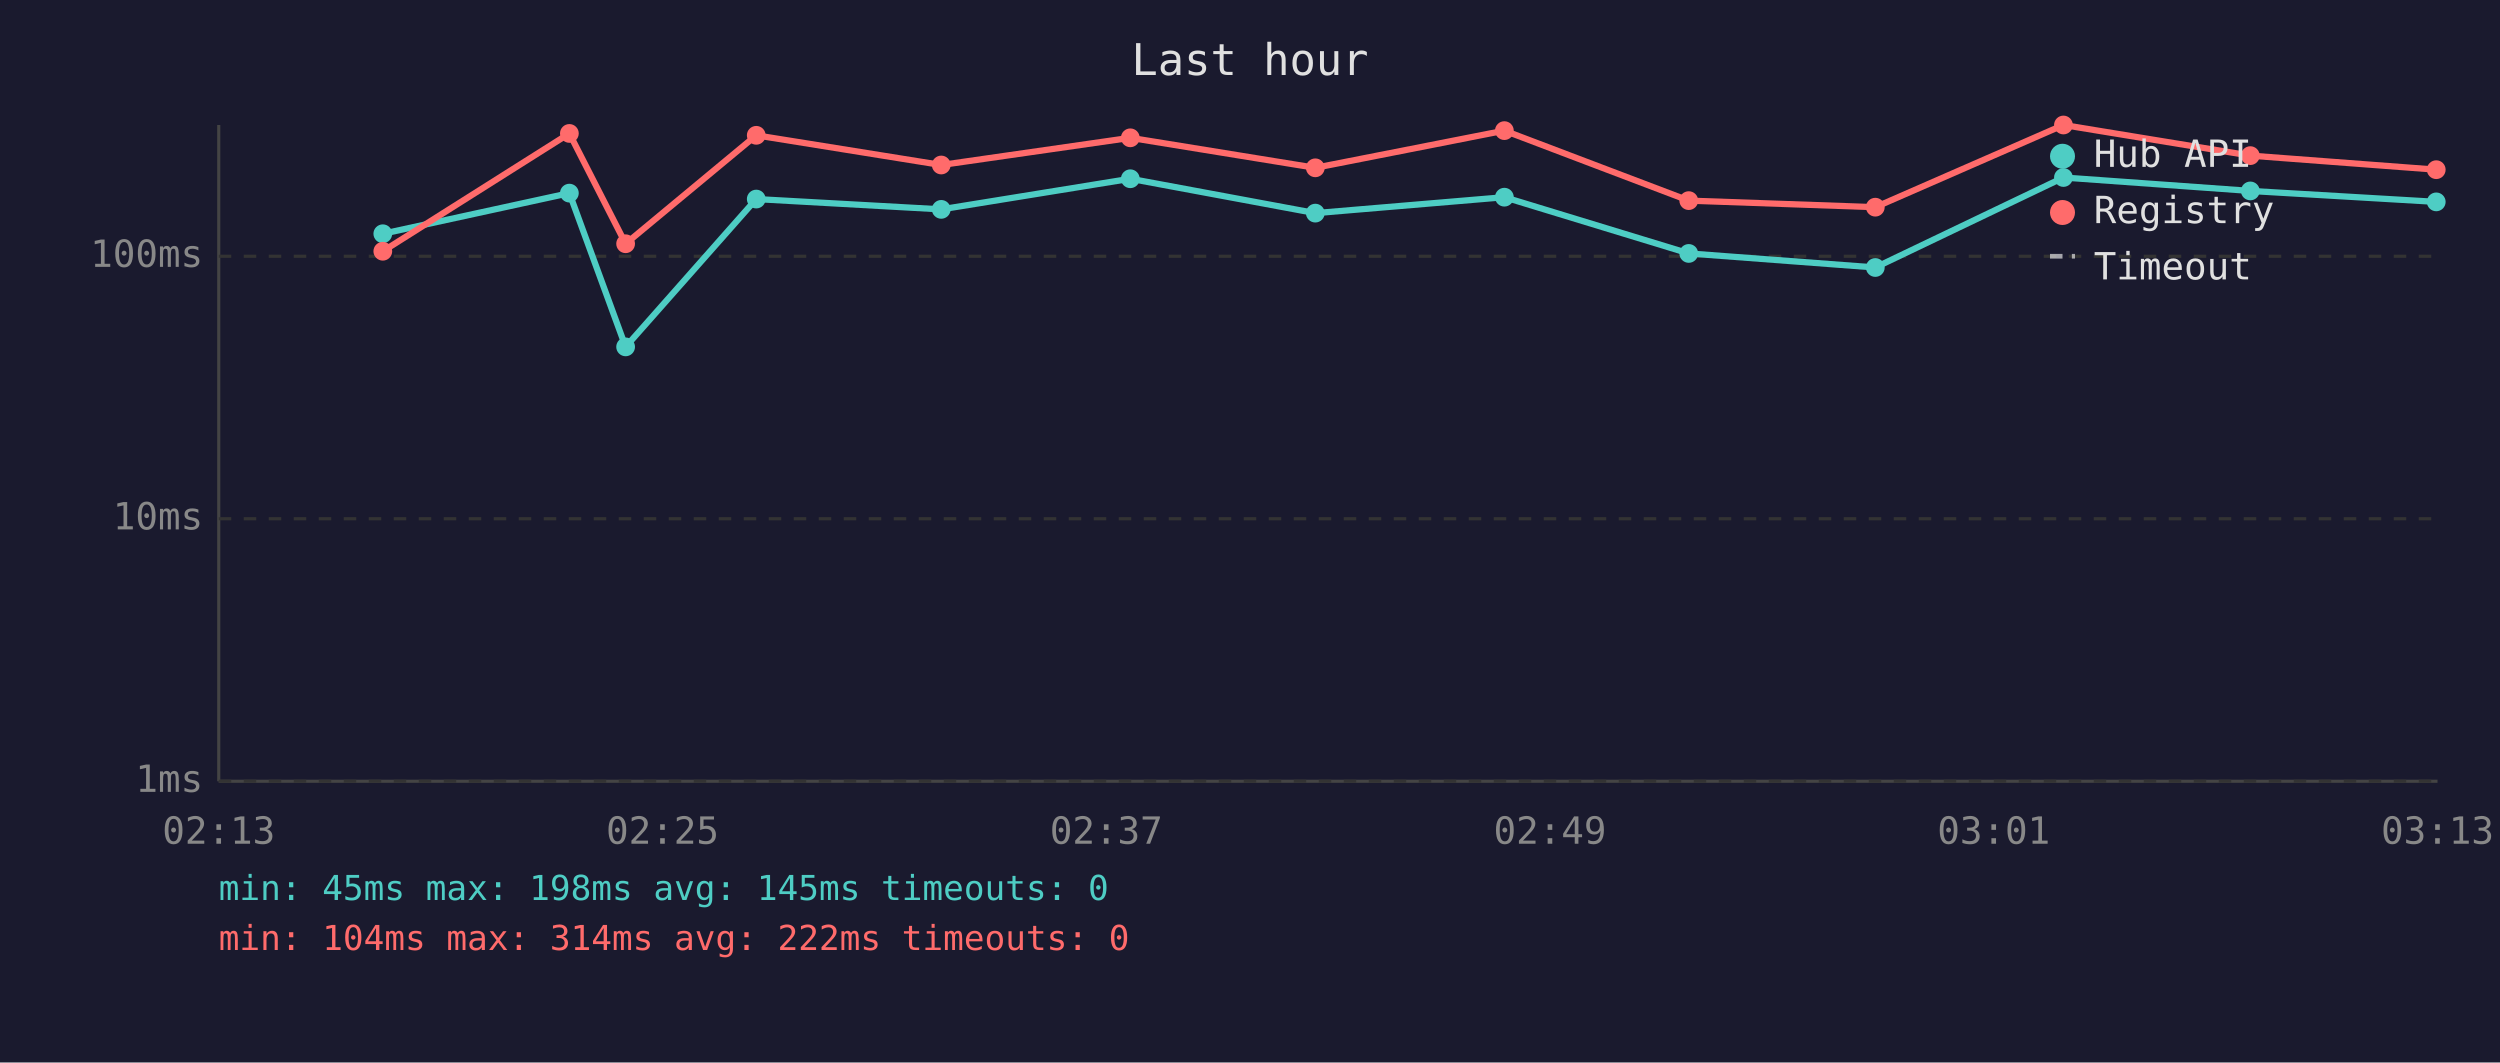
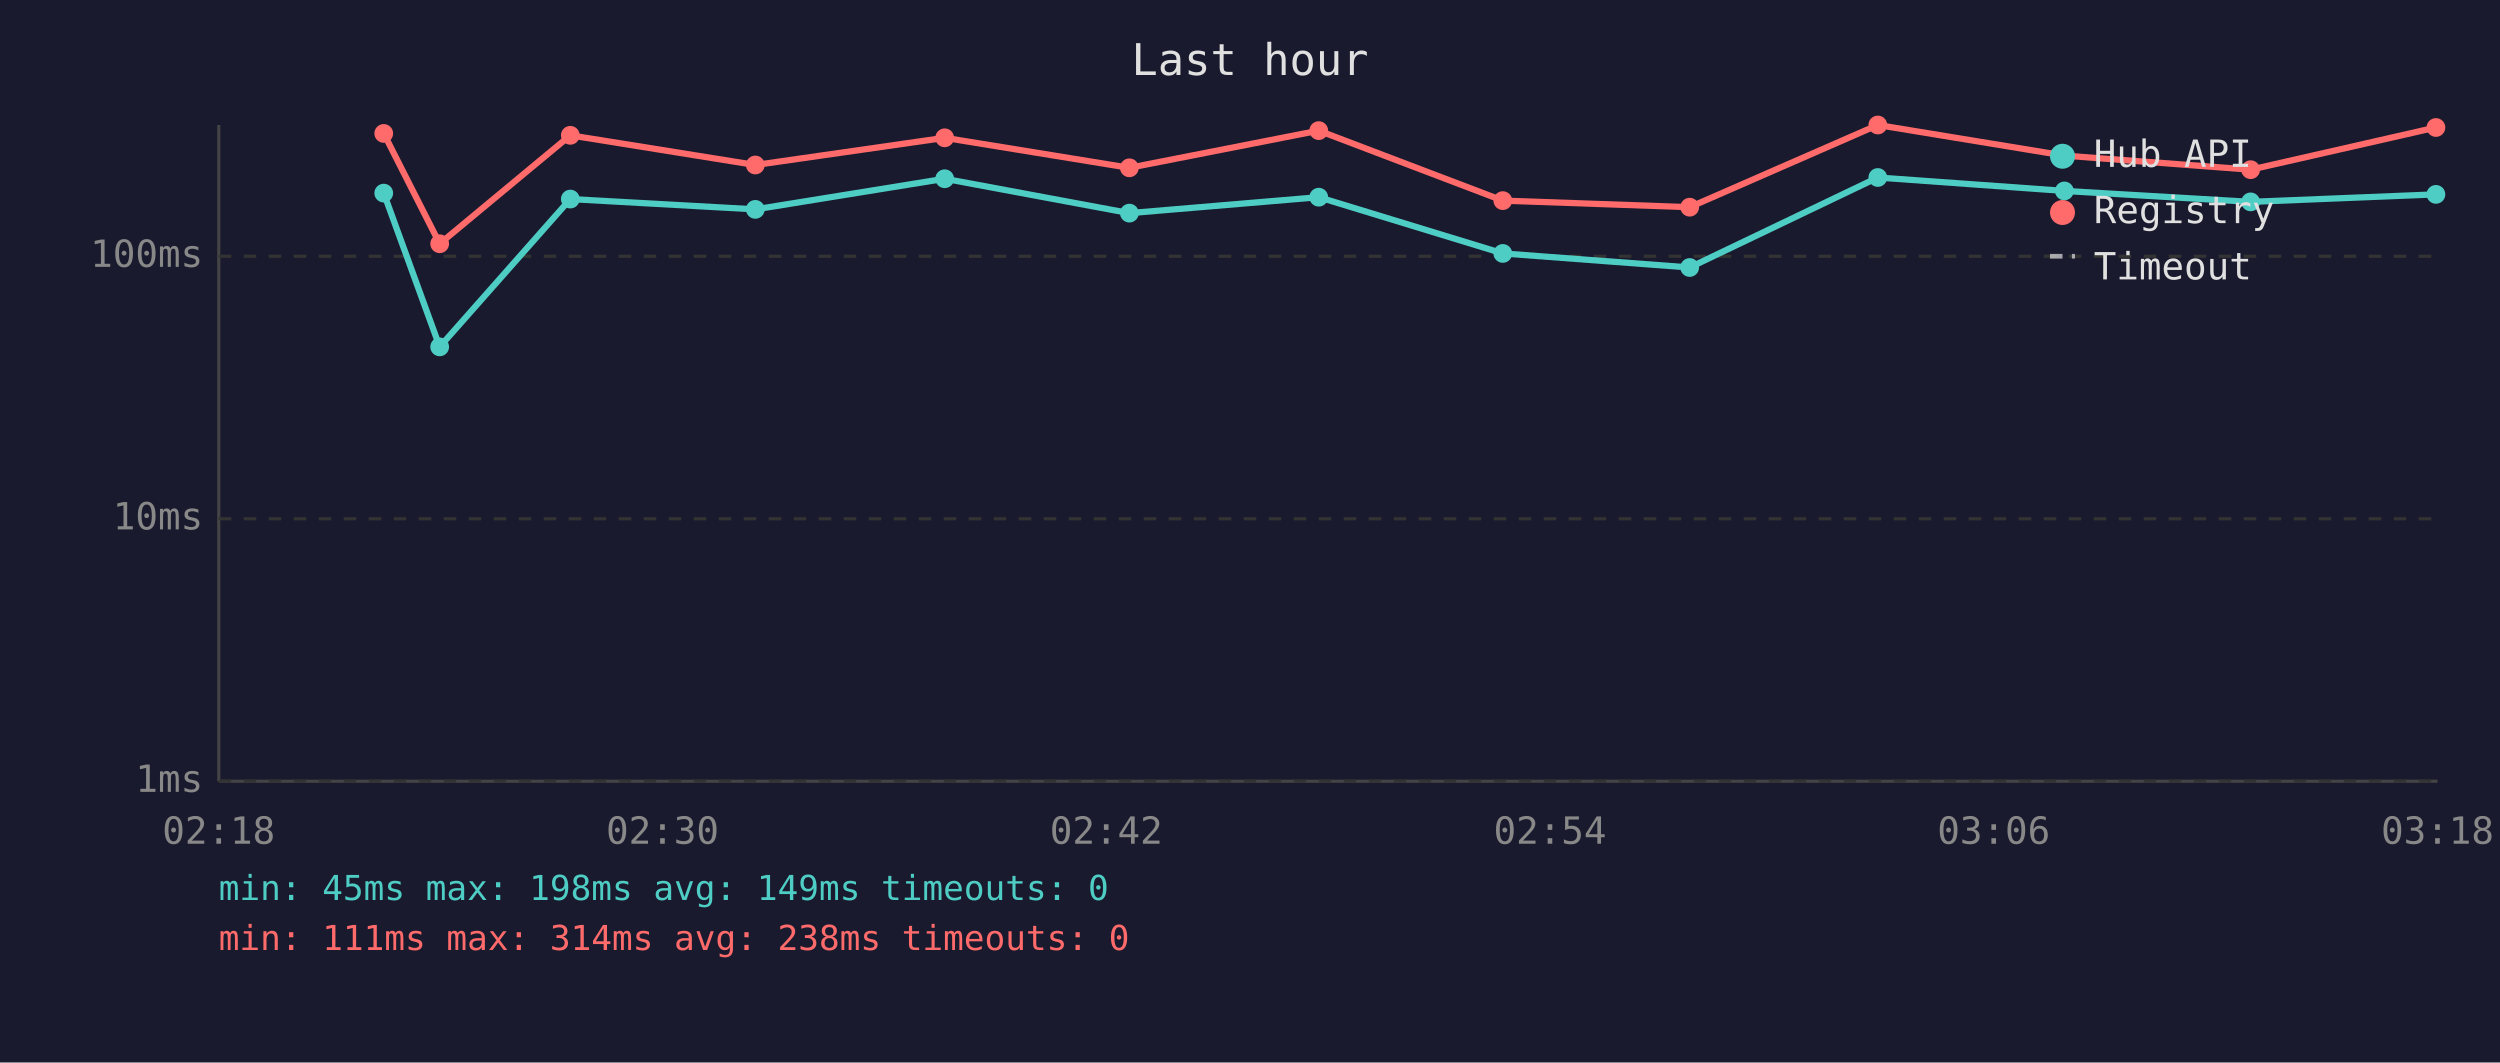
<svg xmlns="http://www.w3.org/2000/svg" viewBox="0 0 800 340" font-family="monospace" font-size="12">
  <rect width="800" height="340" fill="#1a1a2e" />
  <text x="400" y="24" fill="#e0e0e0" font-size="14" text-anchor="middle">Last hour</text>
  <line x1="70" y1="40" x2="70" y2="250" stroke="#444" stroke-width="1" />
  <line x1="70" y1="250" x2="780" y2="250" stroke="#444" stroke-width="1" />
  <line x1="70" y1="250" x2="780" y2="250" stroke="#333" stroke-width="1" stroke-dasharray="4" />
  <text x="65" y="250" fill="#888" text-anchor="end" dominant-baseline="middle">1ms</text>
  <line x1="70" y1="166" x2="780" y2="166" stroke="#333" stroke-width="1" stroke-dasharray="4" />
  <text x="65" y="166" fill="#888" text-anchor="end" dominant-baseline="middle">10ms</text>
  <line x1="70" y1="82" x2="780" y2="82" stroke="#333" stroke-width="1" stroke-dasharray="4" />
  <text x="65" y="82" fill="#888" text-anchor="end" dominant-baseline="middle">100ms</text>
-   <text x="70" y="270" fill="#888" text-anchor="middle">02:13</text>
-   <text x="212" y="270" fill="#888" text-anchor="middle">02:25</text>
-   <text x="354" y="270" fill="#888" text-anchor="middle">02:37</text>
-   <text x="496" y="270" fill="#888" text-anchor="middle">02:49</text>
-   <text x="638" y="270" fill="#888" text-anchor="middle">03:01</text>
-   <text x="780" y="270" fill="#888" text-anchor="middle">03:13</text>
-   <polyline points="122.5,74.8 182.2,61.8 200.2,111.0 242.0,63.7 301.2,67.0 361.7,57.2 420.9,68.2 481.4,63.1 540.4,81.1 600.1,85.6 660.3,56.8 720.1,61.1 779.6,64.6" fill="none" stroke="#4ecdc4" stroke-width="2" opacity="1" />
-   <circle cx="122.5" cy="74.8" r="3" fill="#4ecdc4" />
-   <circle cx="182.2" cy="61.8" r="3" fill="#4ecdc4" />
-   <circle cx="200.2" cy="111.0" r="3" fill="#4ecdc4" />
-   <circle cx="242.0" cy="63.7" r="3" fill="#4ecdc4" />
-   <circle cx="301.2" cy="67.0" r="3" fill="#4ecdc4" />
-   <circle cx="361.7" cy="57.2" r="3" fill="#4ecdc4" />
-   <circle cx="420.9" cy="68.2" r="3" fill="#4ecdc4" />
-   <circle cx="481.4" cy="63.1" r="3" fill="#4ecdc4" />
-   <circle cx="540.4" cy="81.1" r="3" fill="#4ecdc4" />
-   <circle cx="600.1" cy="85.6" r="3" fill="#4ecdc4" />
-   <circle cx="660.3" cy="56.8" r="3" fill="#4ecdc4" />
-   <circle cx="720.1" cy="61.1" r="3" fill="#4ecdc4" />
-   <circle cx="779.6" cy="64.6" r="3" fill="#4ecdc4" />
-   <polyline points="122.5,80.4 182.2,42.7 200.2,78.0 242.0,43.3 301.2,52.8 361.7,44.1 420.9,53.7 481.4,41.8 540.4,64.2 600.1,66.3 660.3,40.0 720.1,49.8 779.6,54.3" fill="none" stroke="#ff6b6b" stroke-width="2" opacity="1" />
-   <circle cx="122.5" cy="80.4" r="3" fill="#ff6b6b" />
-   <circle cx="182.2" cy="42.7" r="3" fill="#ff6b6b" />
-   <circle cx="200.2" cy="78.0" r="3" fill="#ff6b6b" />
-   <circle cx="242.0" cy="43.3" r="3" fill="#ff6b6b" />
-   <circle cx="301.2" cy="52.8" r="3" fill="#ff6b6b" />
-   <circle cx="361.7" cy="44.1" r="3" fill="#ff6b6b" />
-   <circle cx="420.9" cy="53.7" r="3" fill="#ff6b6b" />
-   <circle cx="481.4" cy="41.8" r="3" fill="#ff6b6b" />
-   <circle cx="540.4" cy="64.2" r="3" fill="#ff6b6b" />
-   <circle cx="600.1" cy="66.3" r="3" fill="#ff6b6b" />
-   <circle cx="660.3" cy="40.0" r="3" fill="#ff6b6b" />
-   <circle cx="720.1" cy="49.8" r="3" fill="#ff6b6b" />
-   <circle cx="779.6" cy="54.3" r="3" fill="#ff6b6b" />
+   <text x="70" y="270" fill="#888" text-anchor="middle">02:18</text>
+   <text x="212" y="270" fill="#888" text-anchor="middle">02:30</text>
+   <text x="354" y="270" fill="#888" text-anchor="middle">02:42</text>
+   <text x="496" y="270" fill="#888" text-anchor="middle">02:54</text>
+   <text x="638" y="270" fill="#888" text-anchor="middle">03:06</text>
+   <text x="780" y="270" fill="#888" text-anchor="middle">03:18</text>
+   <polyline points="122.8,61.8 140.7,111.0 182.5,63.7 241.7,67.0 302.3,57.2 361.4,68.2 422.0,63.1 480.9,81.1 540.7,85.6 600.9,56.8 660.6,61.1 720.2,64.6 779.5,62.2" fill="none" stroke="#4ecdc4" stroke-width="2" opacity="1" />
+   <circle cx="122.8" cy="61.8" r="3" fill="#4ecdc4" />
+   <circle cx="140.7" cy="111.0" r="3" fill="#4ecdc4" />
+   <circle cx="182.5" cy="63.7" r="3" fill="#4ecdc4" />
+   <circle cx="241.7" cy="67.0" r="3" fill="#4ecdc4" />
+   <circle cx="302.3" cy="57.2" r="3" fill="#4ecdc4" />
+   <circle cx="361.4" cy="68.2" r="3" fill="#4ecdc4" />
+   <circle cx="422.0" cy="63.1" r="3" fill="#4ecdc4" />
+   <circle cx="480.9" cy="81.1" r="3" fill="#4ecdc4" />
+   <circle cx="540.7" cy="85.6" r="3" fill="#4ecdc4" />
+   <circle cx="600.9" cy="56.8" r="3" fill="#4ecdc4" />
+   <circle cx="660.6" cy="61.1" r="3" fill="#4ecdc4" />
+   <circle cx="720.2" cy="64.6" r="3" fill="#4ecdc4" />
+   <circle cx="779.5" cy="62.2" r="3" fill="#4ecdc4" />
+   <polyline points="122.8,42.7 140.7,78.0 182.5,43.3 241.7,52.8 302.3,44.1 361.4,53.7 422.0,41.8 480.9,64.2 540.7,66.3 600.9,40.0 660.6,49.8 720.2,54.3 779.5,40.8" fill="none" stroke="#ff6b6b" stroke-width="2" opacity="1" />
+   <circle cx="122.8" cy="42.7" r="3" fill="#ff6b6b" />
+   <circle cx="140.7" cy="78.0" r="3" fill="#ff6b6b" />
+   <circle cx="182.5" cy="43.3" r="3" fill="#ff6b6b" />
+   <circle cx="241.7" cy="52.8" r="3" fill="#ff6b6b" />
+   <circle cx="302.3" cy="44.1" r="3" fill="#ff6b6b" />
+   <circle cx="361.4" cy="53.7" r="3" fill="#ff6b6b" />
+   <circle cx="422.0" cy="41.8" r="3" fill="#ff6b6b" />
+   <circle cx="480.9" cy="64.2" r="3" fill="#ff6b6b" />
+   <circle cx="540.7" cy="66.3" r="3" fill="#ff6b6b" />
+   <circle cx="600.9" cy="40.0" r="3" fill="#ff6b6b" />
+   <circle cx="660.6" cy="49.8" r="3" fill="#ff6b6b" />
+   <circle cx="720.2" cy="54.3" r="3" fill="#ff6b6b" />
+   <circle cx="779.5" cy="40.8" r="3" fill="#ff6b6b" />
  <circle cx="660" cy="50" r="4" fill="#4ecdc4" />
  <text x="670" y="50" fill="#e0e0e0" dominant-baseline="middle">Hub API</text>
  <circle cx="660" cy="68" r="4" fill="#ff6b6b" />
  <text x="670" y="68" fill="#e0e0e0" dominant-baseline="middle">Registry</text>
  <line x1="656" y1="82" x2="664" y2="82" stroke="#e0e0e0" stroke-width="1.5" stroke-dasharray="4,3" opacity="0.7" />
  <text x="670" y="86" fill="#e0e0e0" dominant-baseline="middle">Timeout</text>
-   <text x="70" y="288" fill="#4ecdc4" font-size="11">min: 45ms  max: 198ms  avg: 145ms  timeouts: 0</text>
-   <text x="70" y="304" fill="#ff6b6b" font-size="11">min: 104ms  max: 314ms  avg: 222ms  timeouts: 0</text>
+   <text x="70" y="288" fill="#4ecdc4" font-size="11">min: 45ms  max: 198ms  avg: 149ms  timeouts: 0</text>
+   <text x="70" y="304" fill="#ff6b6b" font-size="11">min: 111ms  max: 314ms  avg: 238ms  timeouts: 0</text>
</svg>
